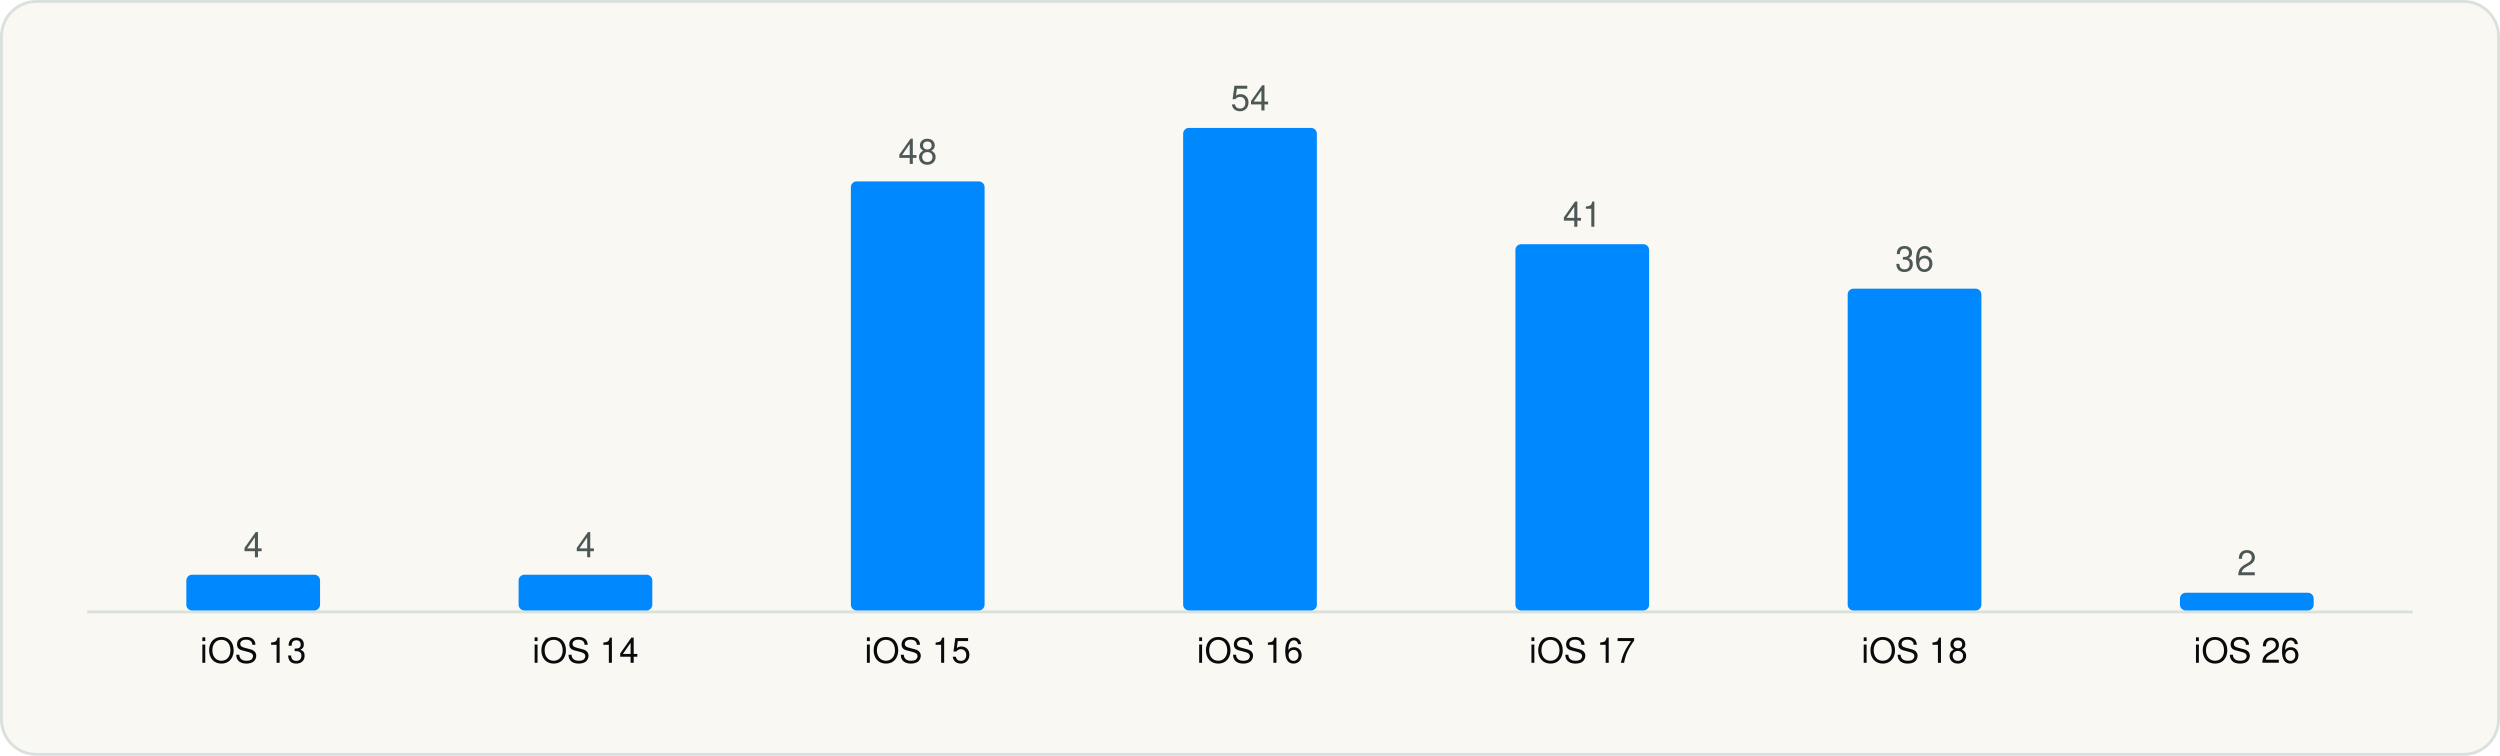
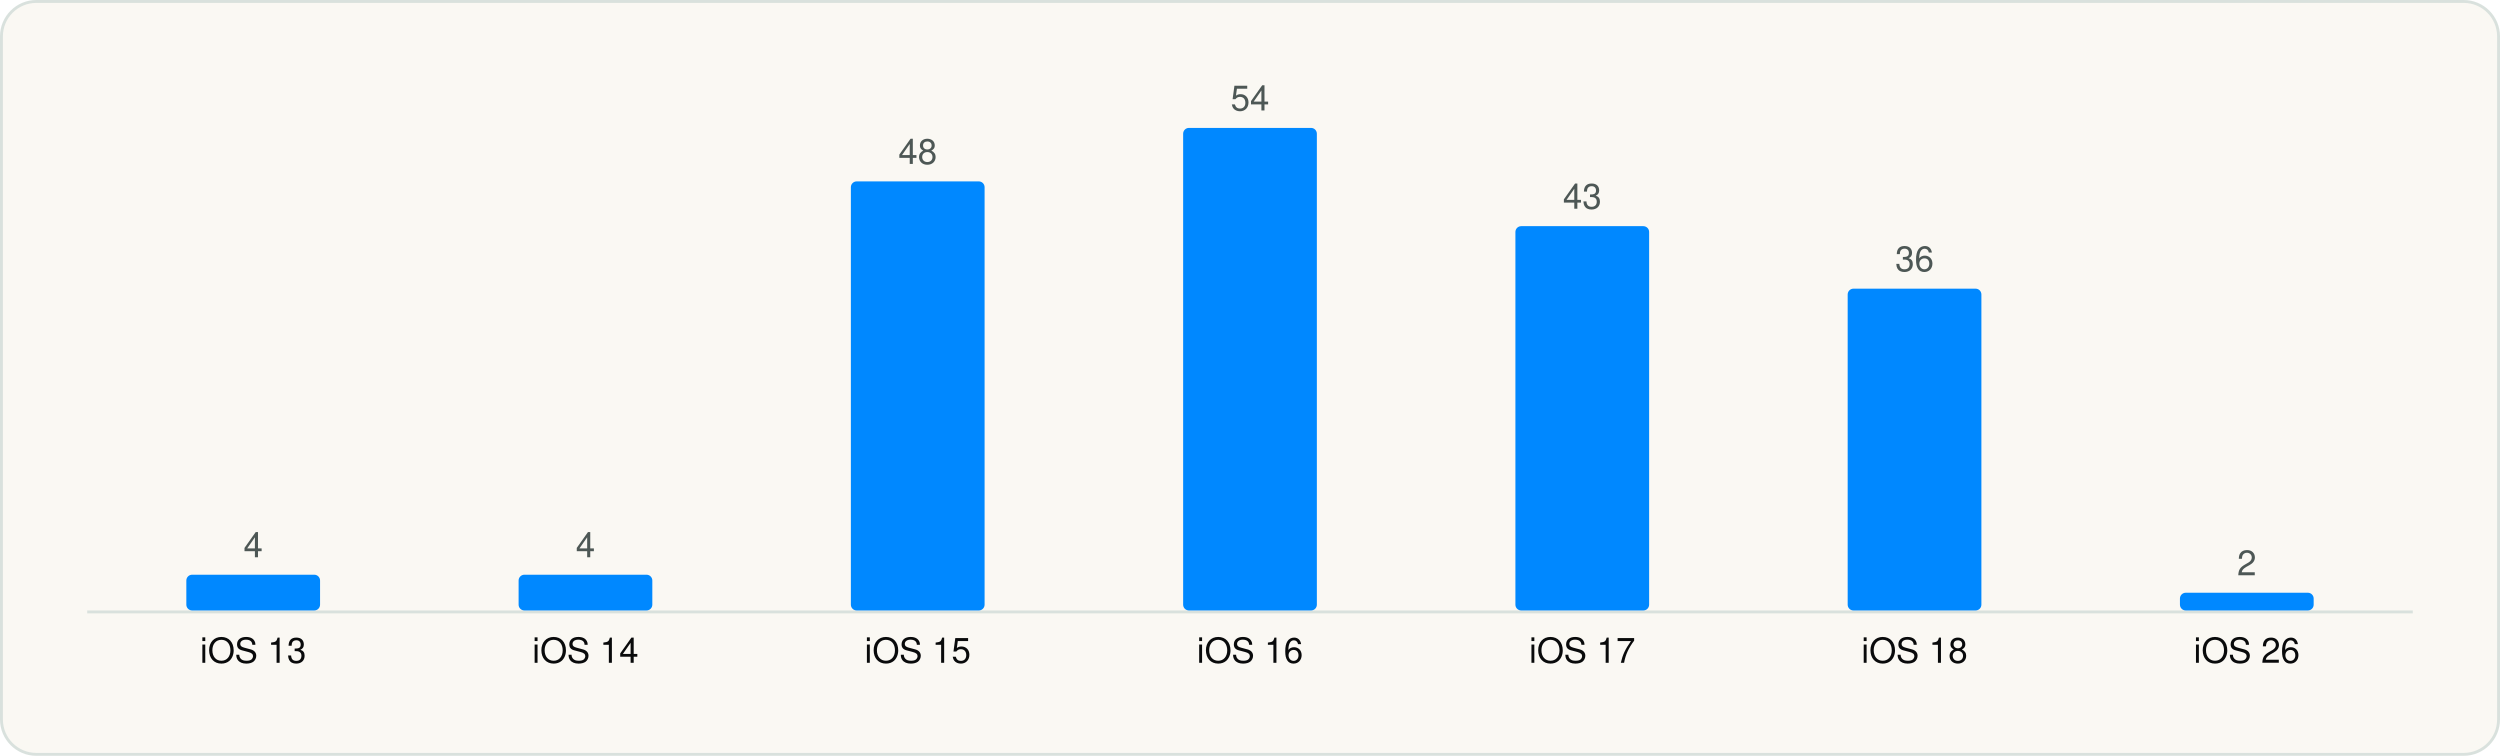
<svg xmlns="http://www.w3.org/2000/svg" viewBox="0 0 860 260" width="860" height="260" role="img" aria-label="Minimum iOS version" font-family="Geist, -apple-system, BlinkMacSystemFont, 'Segoe UI', Helvetica, Arial, sans-serif">
  <rect x="0.5" y="0.5" width="859" height="259" rx="12" fill="#FAF8F3" stroke="#D9E1DD" />
  <g transform="translate(20 20)">
    <line x1="10" y1="190.5" x2="810" y2="190.5" stroke="#D9E1DD" />
    <rect x="44.1" y="177.7" width="46.0" height="12.3" rx="2" fill="#0088FF" />
    <text x="67.1" y="171.7" font-size="12" text-anchor="middle" fill="#4D5755">4</text>
    <text x="67.1" y="208.0" font-size="12" text-anchor="middle" fill="#090A0B">iOS 13</text>
    <rect x="158.4" y="177.7" width="46.0" height="12.3" rx="2" fill="#0088FF" />
    <text x="181.4" y="171.7" font-size="12" text-anchor="middle" fill="#4D5755">4</text>
    <text x="181.4" y="208.0" font-size="12" text-anchor="middle" fill="#090A0B">iOS 14</text>
    <rect x="272.7" y="42.4" width="46.0" height="147.6" rx="2" fill="#0088FF" />
    <text x="295.7" y="36.4" font-size="12" text-anchor="middle" fill="#4D5755">48</text>
    <text x="295.7" y="208.0" font-size="12" text-anchor="middle" fill="#090A0B">iOS 15</text>
    <rect x="387.0" y="24.0" width="46.0" height="166.0" rx="2" fill="#0088FF" />
    <text x="410.0" y="18.0" font-size="12" text-anchor="middle" fill="#4D5755">54</text>
    <text x="410.0" y="208.0" font-size="12" text-anchor="middle" fill="#090A0B">iOS 16</text>
-     <rect x="501.3" y="64.0" width="46.0" height="126.0" rx="2" fill="#0088FF" />
-     <text x="524.3" y="58.0" font-size="12" text-anchor="middle" fill="#4D5755">41</text>
+     <rect x="501.3" y="57.8" width="46.0" height="132.2" rx="2" fill="#0088FF" />
+     <text x="524.3" y="51.8" font-size="12" text-anchor="middle" fill="#4D5755">43</text>
    <text x="524.3" y="208.0" font-size="12" text-anchor="middle" fill="#090A0B">iOS 17</text>
    <rect x="615.6" y="79.3" width="46.0" height="110.7" rx="2" fill="#0088FF" />
    <text x="638.6" y="73.3" font-size="12" text-anchor="middle" fill="#4D5755">36</text>
    <text x="638.6" y="208.0" font-size="12" text-anchor="middle" fill="#090A0B">iOS 18</text>
    <rect x="729.9" y="183.9" width="46.0" height="6.1" rx="2" fill="#0088FF" />
    <text x="752.9" y="177.9" font-size="12" text-anchor="middle" fill="#4D5755">2</text>
    <text x="752.9" y="208.0" font-size="12" text-anchor="middle" fill="#090A0B">iOS 26</text>
  </g>
</svg>
